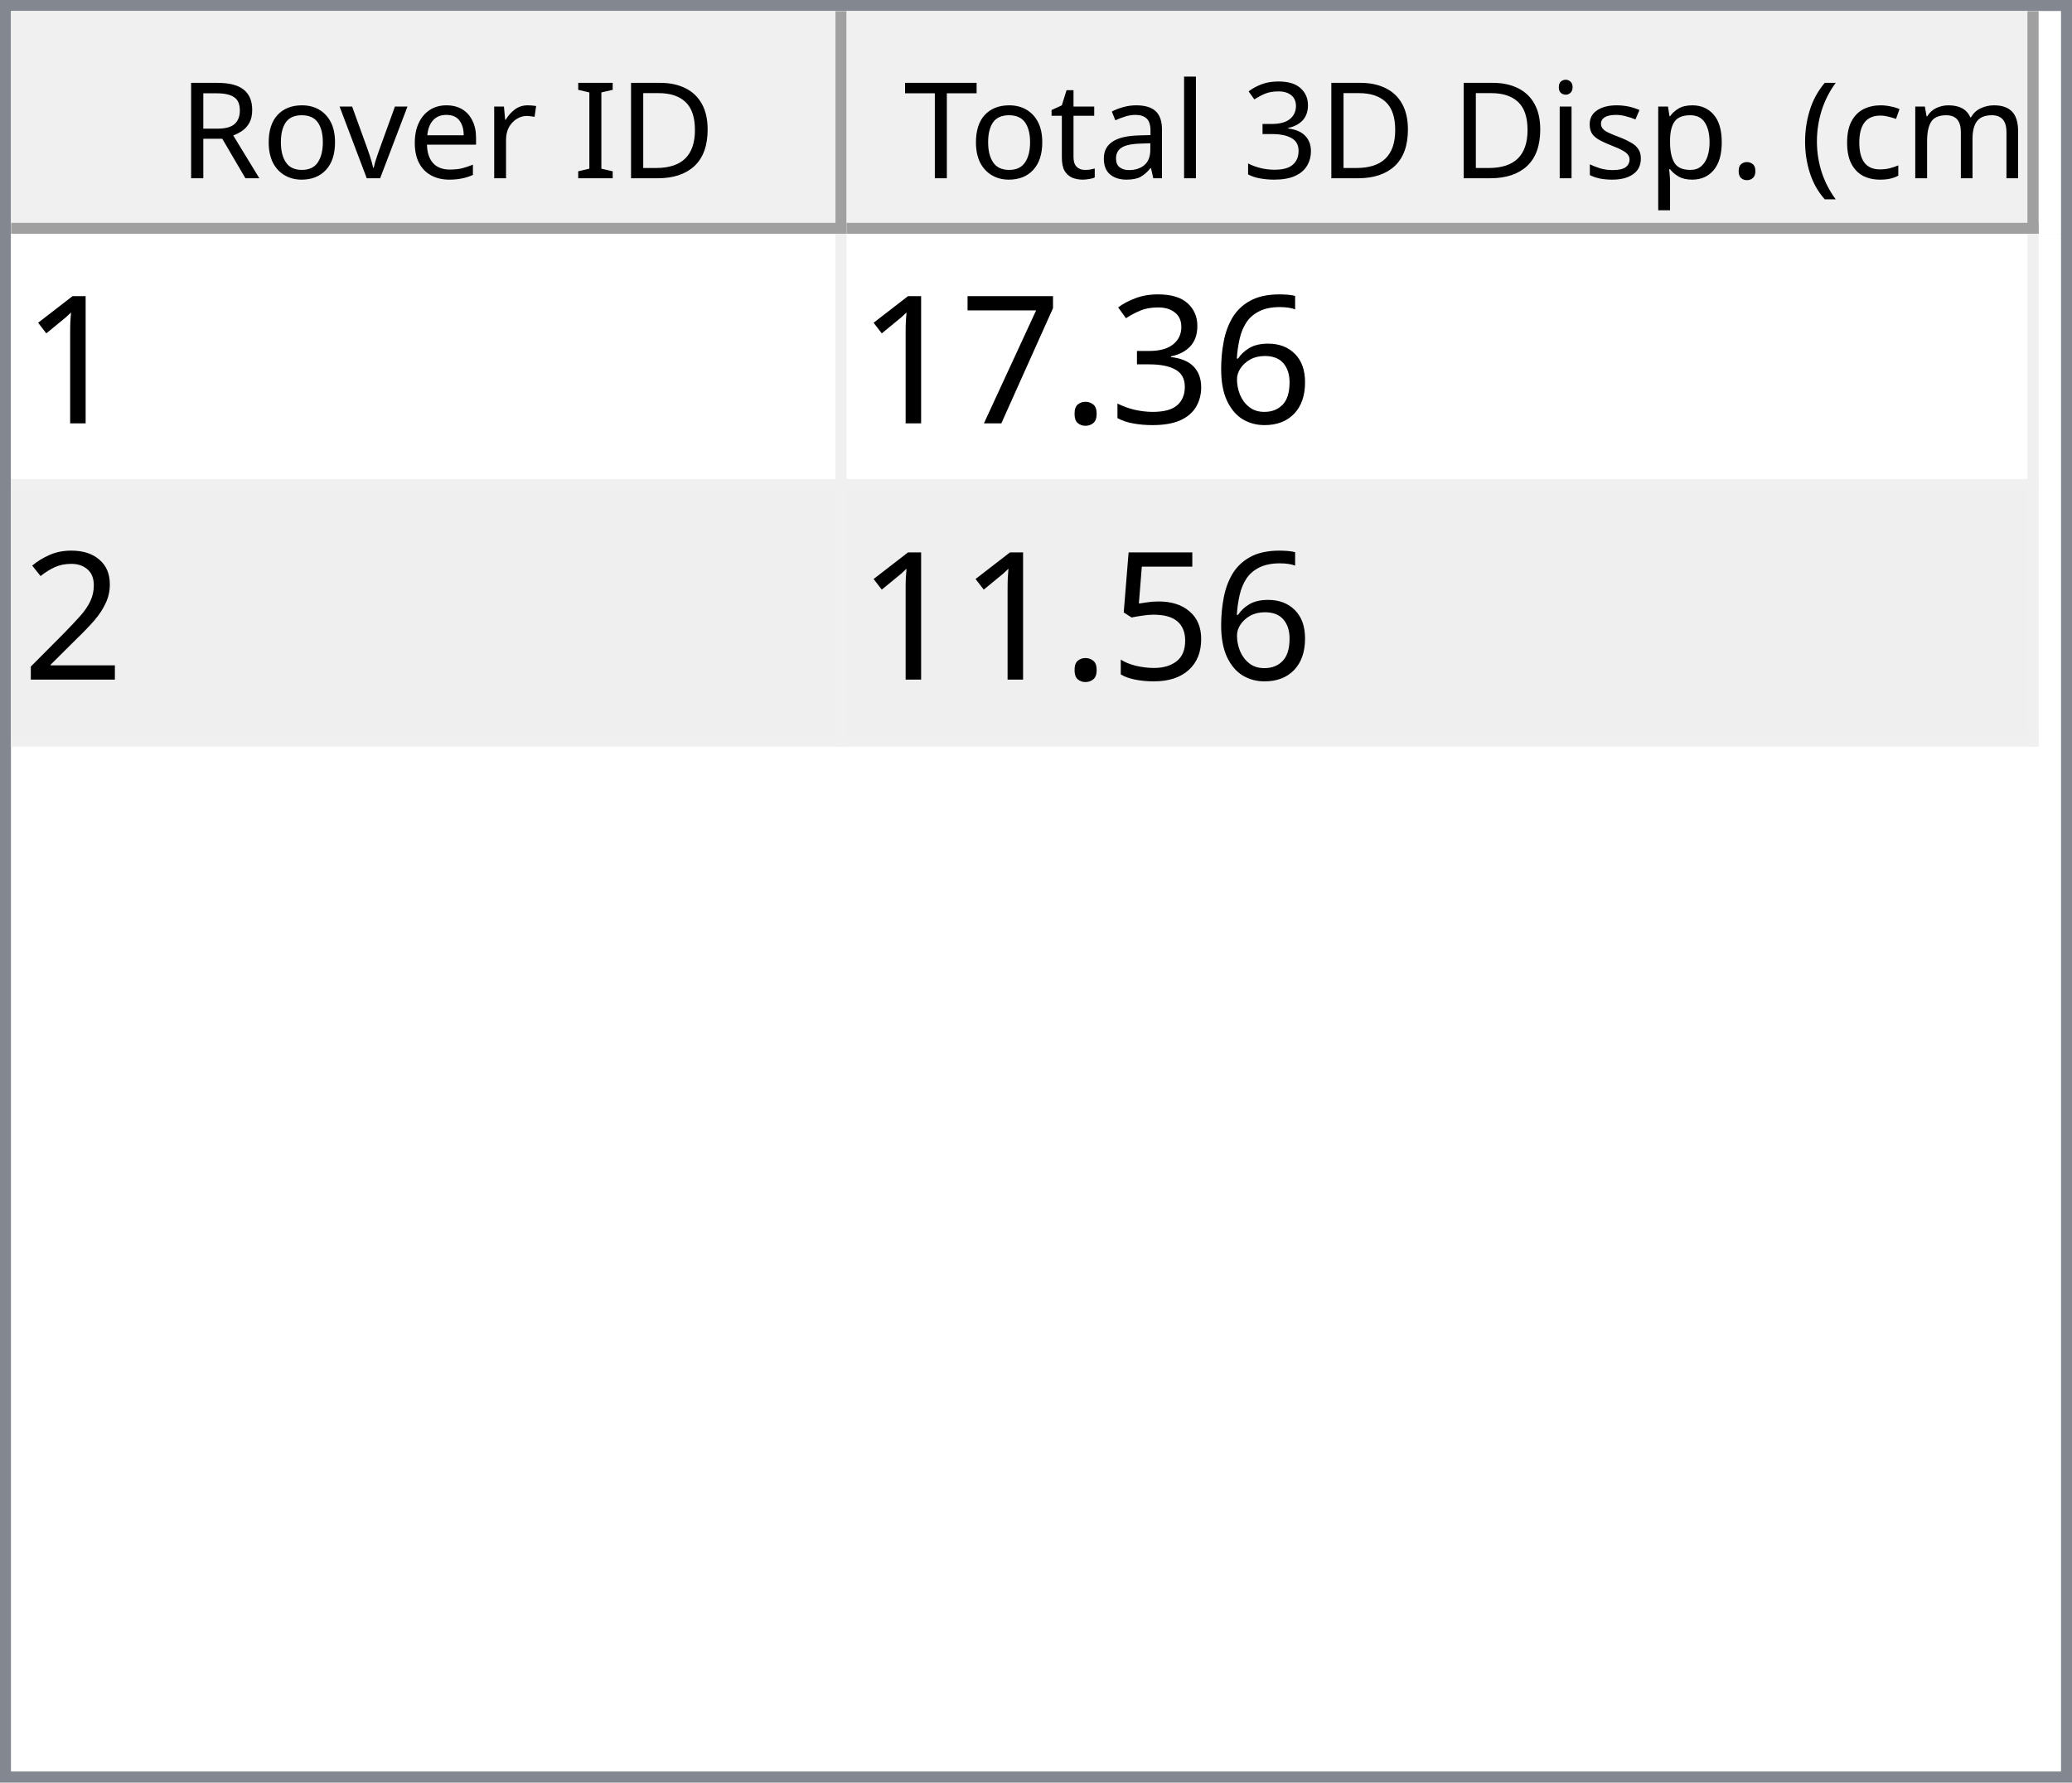
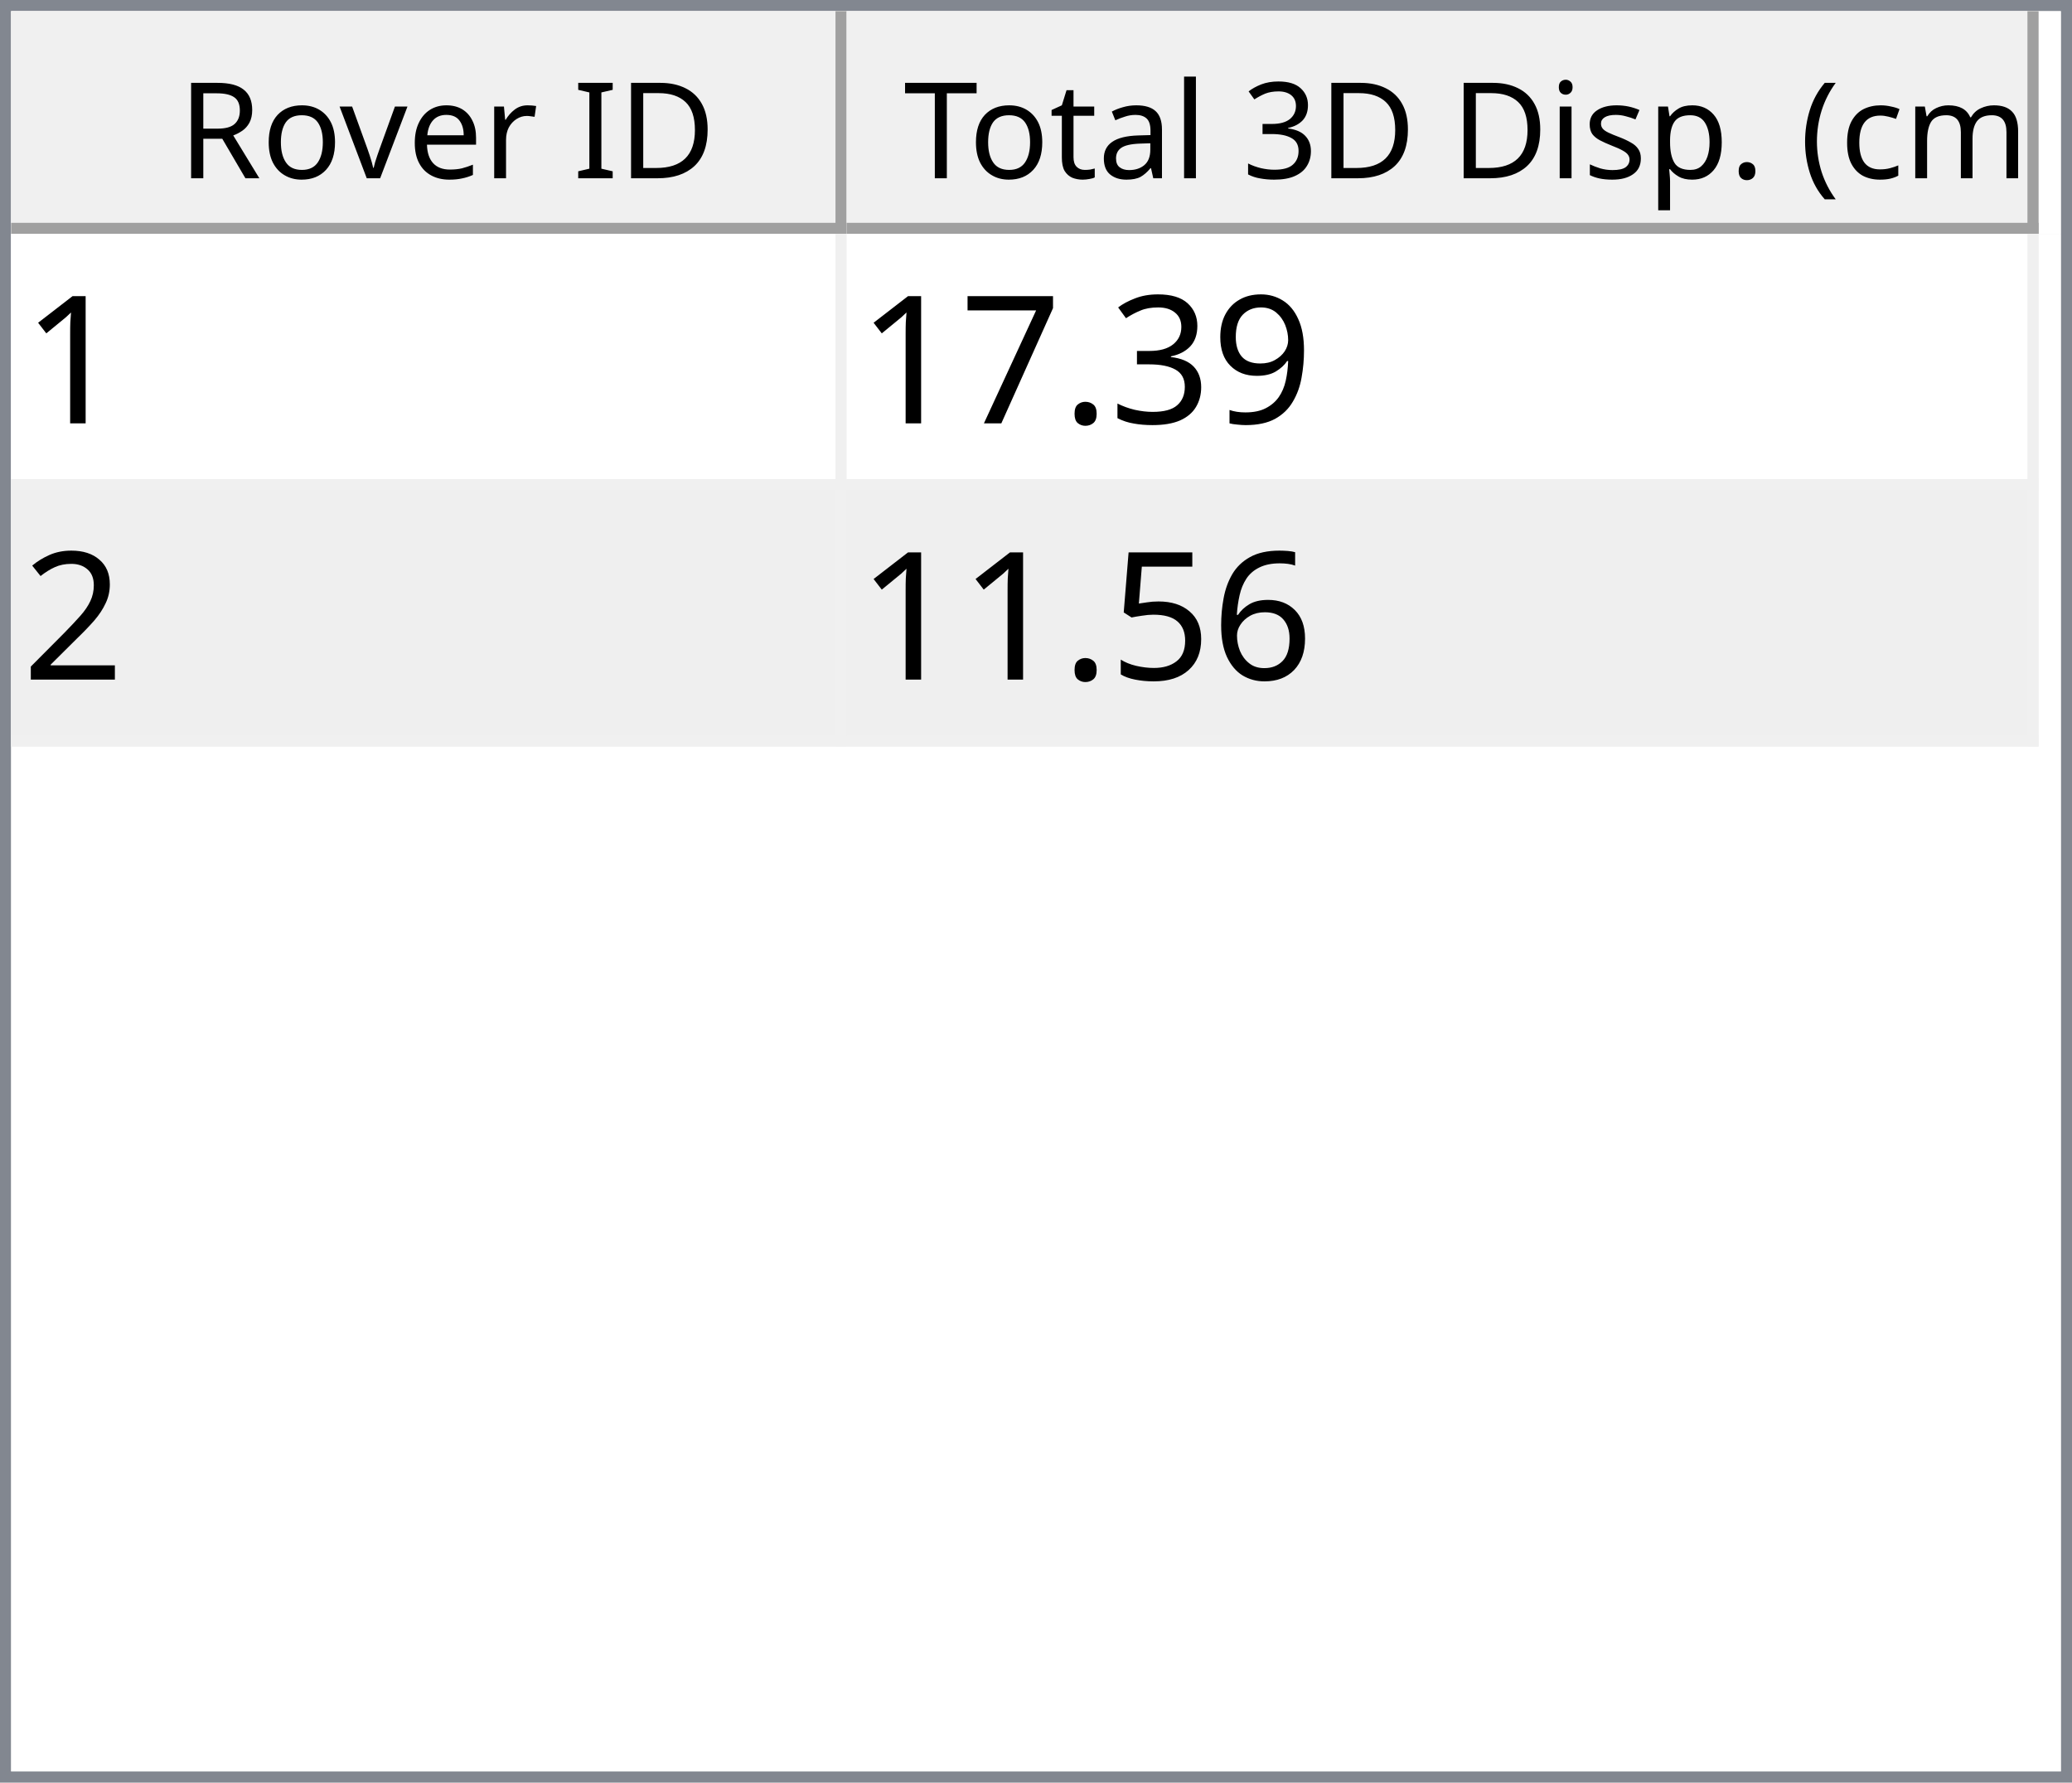
<svg xmlns="http://www.w3.org/2000/svg" style="fill-opacity:1; color-rendering:auto; color-interpolation:auto; text-rendering:auto; stroke:black; stroke-linecap:square; stroke-miterlimit:10; shape-rendering:auto; stroke-opacity:1; fill:black; stroke-dasharray:none; font-weight:normal; stroke-width:1; font-family:'Dialog'; font-style:normal; stroke-linejoin:miter; font-size:12px; stroke-dashoffset:0; image-rendering:auto;" width="186" height="160">
  <defs id="genericDefs" />
  <g>
    <defs id="defs1">
      <clipPath clipPathUnits="userSpaceOnUse" id="clipPath1">
        <path d="M0 0 L186 0 L186 160 L0 160 L0 0 Z" />
      </clipPath>
      <clipPath clipPathUnits="userSpaceOnUse" id="clipPath2">
        <path d="M0 0 L0 160 L186 160 L186 0 Z" />
      </clipPath>
      <clipPath clipPathUnits="userSpaceOnUse" id="clipPath3">
        <path d="M0 0 L0 20 L184 20 L184 0 Z" />
      </clipPath>
      <clipPath clipPathUnits="userSpaceOnUse" id="clipPath4">
        <path d="M0 0 L0 20 L75 20 L75 0 Z" />
      </clipPath>
      <clipPath clipPathUnits="userSpaceOnUse" id="clipPath5">
        <path d="M1 1 L1 19 L74 19 L74 1 Z" />
      </clipPath>
      <clipPath clipPathUnits="userSpaceOnUse" id="clipPath6">
        <path d="M0 0 L0 18 L73 18 L73 0 Z" />
      </clipPath>
      <clipPath clipPathUnits="userSpaceOnUse" id="clipPath7">
        <path d="M-0.5 -0.5 L-0.5 19.5 L74.5 19.5 L74.5 -0.5 Z" />
      </clipPath>
      <clipPath clipPathUnits="userSpaceOnUse" id="clipPath8">
        <path d="M0 0 L0 20 L107 20 L107 0 Z" />
      </clipPath>
      <clipPath clipPathUnits="userSpaceOnUse" id="clipPath9">
        <path d="M1 1 L1 19 L106 19 L106 1 Z" />
      </clipPath>
      <clipPath clipPathUnits="userSpaceOnUse" id="clipPath10">
        <path d="M0 0 L0 18 L105 18 L105 0 Z" />
      </clipPath>
      <clipPath clipPathUnits="userSpaceOnUse" id="clipPath11">
        <path d="M-0.5 -0.5 L-0.5 19.5 L106.5 19.5 L106.5 -0.5 Z" />
      </clipPath>
      <clipPath clipPathUnits="userSpaceOnUse" id="clipPath12">
        <path d="M0 0 L0 138 L184 138 L184 0 Z" />
      </clipPath>
      <clipPath clipPathUnits="userSpaceOnUse" id="clipPath13">
        <path d="M0 0 L0 46 L182 46 L182 0 Z" />
      </clipPath>
      <clipPath clipPathUnits="userSpaceOnUse" id="clipPath14">
        <path d="M-0.5 -0.5 L-0.5 45.5 L181.5 45.5 L181.5 -0.5 Z" />
      </clipPath>
      <clipPath clipPathUnits="userSpaceOnUse" id="clipPath15">
        <path d="M0 0 L0 22 L74 22 L74 0 Z" />
      </clipPath>
      <clipPath clipPathUnits="userSpaceOnUse" id="clipPath16">
        <path d="M0 0 L0 22 L106 22 L106 0 Z" />
      </clipPath>
      <font horiz-adv-x="64.551" id="font1">
        <font-face ascent="107.91" descent="25.098" units-per-em="100" style="font-style:normal; font-family:Segoe UI; font-weight:normal;" />
        <missing-glyph horiz-adv-x="64.551" d="M8.109 0 L8.109 68.266 L56.453 68.266 L56.453 0 L8.109 0 ZM15.328 7.234 L49.219 7.234 L49.219 61.031 L15.328 61.031 L15.328 7.234 Z" />
        <glyph unicode="D" horiz-adv-x="70.117" d="M9.188 0 L9.188 70.016 L28.516 70.016 Q65.531 70.016 65.531 35.891 Q65.531 19.672 55.25 9.836 Q44.969 0 27.734 0 L9.188 0 ZM17.391 62.594 L17.391 7.422 L27.828 7.422 Q41.609 7.422 49.273 14.797 Q56.938 22.172 56.938 35.688 Q56.938 62.594 28.328 62.594 L17.391 62.594 Z" />
        <glyph unicode="I" horiz-adv-x="26.611" d="M17.391 0 L9.188 0 L9.188 70.016 L17.391 70.016 L17.391 0 Z" />
        <glyph unicode=" " horiz-adv-x="27.393" d="" />
        <glyph unicode="r" horiz-adv-x="34.766" d="M34.188 41.891 Q32.078 43.5 28.125 43.5 Q23 43.5 19.555 38.672 Q16.109 33.844 16.109 25.484 L16.109 0 L8.109 0 L8.109 50 L16.109 50 L16.109 39.703 L16.312 39.703 Q18.016 44.969 21.531 47.922 Q25.047 50.875 29.391 50.875 Q32.516 50.875 34.188 50.203 L34.188 41.891 Z" />
        <glyph unicode="e" horiz-adv-x="52.295" d="M48.297 23 L12.984 23 Q13.188 14.656 17.484 10.109 Q21.781 5.562 29.297 5.562 Q37.75 5.562 44.828 11.141 L44.828 3.609 Q38.234 -1.172 27.391 -1.172 Q16.797 -1.172 10.742 5.641 Q4.688 12.453 4.688 24.812 Q4.688 36.469 11.305 43.82 Q17.922 51.172 27.734 51.172 Q37.547 51.172 42.922 44.828 Q48.297 38.484 48.297 27.203 L48.297 23 ZM40.094 29.781 Q40.047 36.719 36.75 40.578 Q33.453 44.438 27.594 44.438 Q21.922 44.438 17.969 40.383 Q14.016 36.328 13.094 29.781 L40.094 29.781 Z" />
        <glyph unicode="v" horiz-adv-x="47.9" d="M47.406 50 L27.484 0 L19.625 0 L0.688 50 L9.469 50 L22.172 13.672 Q23.578 9.672 23.922 6.688 L24.125 6.688 Q24.609 10.453 25.688 13.484 L38.969 50 L47.406 50 Z" />
        <glyph unicode="o" horiz-adv-x="58.594" d="M29 -1.172 Q17.922 -1.172 11.305 5.836 Q4.688 12.844 4.688 24.422 Q4.688 37.016 11.57 44.094 Q18.453 51.172 30.172 51.172 Q41.359 51.172 47.633 44.289 Q53.906 37.406 53.906 25.203 Q53.906 13.234 47.141 6.031 Q40.375 -1.172 29 -1.172 ZM29.594 44.438 Q21.875 44.438 17.383 39.188 Q12.891 33.938 12.891 24.703 Q12.891 15.828 17.43 10.695 Q21.969 5.562 29.594 5.562 Q37.359 5.562 41.531 10.594 Q45.703 15.625 45.703 24.906 Q45.703 34.281 41.531 39.359 Q37.359 44.438 29.594 44.438 Z" />
        <glyph unicode="R" horiz-adv-x="59.814" d="M59.375 0 L49.609 0 L37.891 19.625 Q36.281 22.359 34.766 24.289 Q33.25 26.219 31.664 27.438 Q30.078 28.656 28.25 29.219 Q26.422 29.781 24.125 29.781 L17.391 29.781 L17.391 0 L9.188 0 L9.188 70.016 L30.078 70.016 Q34.672 70.016 38.555 68.867 Q42.438 67.719 45.289 65.375 Q48.141 63.031 49.758 59.547 Q51.375 56.062 51.375 51.375 Q51.375 47.703 50.273 44.656 Q49.172 41.609 47.148 39.211 Q45.125 36.812 42.266 35.133 Q39.406 33.453 35.844 32.516 L35.844 32.328 Q37.594 31.547 38.891 30.547 Q40.188 29.547 41.359 28.18 Q42.531 26.812 43.68 25.078 Q44.828 23.344 46.234 21.047 L59.375 0 ZM17.391 62.594 L17.391 37.203 L28.516 37.203 Q31.594 37.203 34.203 38.133 Q36.812 39.062 38.719 40.797 Q40.625 42.531 41.703 45.047 Q42.781 47.562 42.781 50.688 Q42.781 56.297 39.141 59.445 Q35.5 62.594 28.609 62.594 L17.391 62.594 Z" />
        <glyph unicode=")" horiz-adv-x="30.176" d="M8.297 -15.922 L1.172 -15.922 Q16.406 2.344 16.406 26.812 Q16.406 51.469 1.078 70.016 L8.297 70.016 Q23.531 52.156 23.531 26.703 Q23.531 1.375 8.297 -15.922 Z" />
        <glyph unicode="m" horiz-adv-x="86.133" d="M79.109 0 L71.094 0 L71.094 28.719 Q71.094 37.016 68.531 40.727 Q65.969 44.438 59.906 44.438 Q54.781 44.438 51.195 39.75 Q47.609 35.062 47.609 28.516 L47.609 0 L39.594 0 L39.594 29.688 Q39.594 44.438 28.219 44.438 Q22.953 44.438 19.531 40.016 Q16.109 35.594 16.109 28.516 L16.109 0 L8.109 0 L8.109 50 L16.109 50 L16.109 42.094 L16.312 42.094 Q21.625 51.172 31.844 51.172 Q36.969 51.172 40.773 48.312 Q44.578 45.453 46 40.828 Q51.562 51.172 62.594 51.172 Q79.109 51.172 79.109 30.812 L79.109 0 Z" />
        <glyph unicode="c" horiz-adv-x="46.191" d="M42.188 2.297 Q36.422 -1.172 28.516 -1.172 Q17.828 -1.172 11.258 5.789 Q4.688 12.75 4.688 23.828 Q4.688 36.188 11.766 43.68 Q18.844 51.172 30.672 51.172 Q37.25 51.172 42.281 48.734 L42.281 40.531 Q36.719 44.438 30.375 44.438 Q22.703 44.438 17.797 38.945 Q12.891 33.453 12.891 24.516 Q12.891 15.719 17.508 10.641 Q22.125 5.562 29.891 5.562 Q36.422 5.562 42.188 9.906 L42.188 2.297 Z" />
        <glyph unicode="(" horiz-adv-x="30.176" d="M29.109 -15.922 L21.969 -15.922 Q6.844 1.375 6.844 26.703 Q6.844 52.156 21.969 70.016 L29.203 70.016 Q13.875 51.469 13.875 26.812 Q13.875 2.344 29.109 -15.922 Z" />
        <glyph unicode="." horiz-adv-x="21.68" d="M10.891 -1.078 Q8.641 -1.078 7.055 0.539 Q5.469 2.156 5.469 4.391 Q5.469 6.641 7.055 8.273 Q8.641 9.906 10.891 9.906 Q13.188 9.906 14.797 8.273 Q16.406 6.641 16.406 4.391 Q16.406 2.156 14.797 0.539 Q13.188 -1.078 10.891 -1.078 Z" />
        <glyph unicode="p" horiz-adv-x="58.789" d="M16.312 7.234 L16.109 7.234 L16.109 -23 L8.109 -23 L8.109 50 L16.109 50 L16.109 41.219 L16.312 41.219 Q22.219 51.172 33.594 51.172 Q43.266 51.172 48.688 44.461 Q54.109 37.75 54.109 26.469 Q54.109 13.922 48 6.375 Q41.891 -1.172 31.297 -1.172 Q21.578 -1.172 16.312 7.234 ZM16.109 27.391 L16.109 20.406 Q16.109 14.203 20.141 9.883 Q24.172 5.562 30.375 5.562 Q37.641 5.562 41.773 11.133 Q45.906 16.703 45.906 26.609 Q45.906 34.969 42.047 39.703 Q38.188 44.438 31.594 44.438 Q24.609 44.438 20.359 39.578 Q16.109 34.719 16.109 27.391 Z" />
        <glyph unicode="s" horiz-adv-x="42.432" d="M5.078 1.812 L5.078 10.406 Q11.625 5.562 19.484 5.562 Q30.031 5.562 30.031 12.594 Q30.031 14.594 29.125 15.992 Q28.219 17.391 26.68 18.461 Q25.141 19.531 23.07 20.383 Q21 21.234 18.609 22.172 Q15.281 23.484 12.766 24.828 Q10.25 26.172 8.57 27.859 Q6.891 29.547 6.031 31.695 Q5.172 33.844 5.172 36.719 Q5.172 40.234 6.789 42.945 Q8.406 45.656 11.086 47.484 Q13.766 49.312 17.211 50.242 Q20.656 51.172 24.312 51.172 Q30.812 51.172 35.938 48.922 L35.938 40.828 Q30.422 44.438 23.25 44.438 Q21 44.438 19.195 43.922 Q17.391 43.406 16.094 42.477 Q14.797 41.547 14.086 40.258 Q13.375 38.969 13.375 37.406 Q13.375 35.453 14.086 34.133 Q14.797 32.812 16.164 31.789 Q17.531 30.766 19.484 29.938 Q21.438 29.109 23.922 28.125 Q27.25 26.859 29.883 25.516 Q32.516 24.172 34.375 22.484 Q36.234 20.797 37.234 18.602 Q38.234 16.406 38.234 13.375 Q38.234 9.672 36.602 6.938 Q34.969 4.203 32.234 2.398 Q29.5 0.594 25.93 -0.289 Q22.359 -1.172 18.453 -1.172 Q10.75 -1.172 5.078 1.812 Z" />
        <glyph unicode="i" horiz-adv-x="24.219" d="M12.203 62.703 Q10.062 62.703 8.547 64.164 Q7.031 65.625 7.031 67.875 Q7.031 70.125 8.547 71.609 Q10.062 73.094 12.203 73.094 Q14.406 73.094 15.945 71.609 Q17.484 70.125 17.484 67.875 Q17.484 65.719 15.945 64.211 Q14.406 62.703 12.203 62.703 ZM16.109 0 L8.109 0 L8.109 50 L16.109 50 L16.109 0 Z" />
        <glyph unicode="3" horiz-adv-x="53.906" d="M46.531 19.828 Q46.531 15.094 44.75 11.211 Q42.969 7.328 39.719 4.57 Q36.469 1.812 31.93 0.297 Q27.391 -1.219 21.922 -1.219 Q11.922 -1.219 6 2.594 L6 11.188 Q13.094 5.609 22.219 5.609 Q25.875 5.609 28.828 6.539 Q31.781 7.469 33.906 9.227 Q36.031 10.984 37.18 13.477 Q38.328 15.969 38.328 19.094 Q38.328 32.812 18.797 32.812 L12.984 32.812 L12.984 39.594 L18.5 39.594 Q35.797 39.594 35.797 52.484 Q35.797 64.406 22.609 64.406 Q15.188 64.406 8.688 59.422 L8.688 67.188 Q15.375 71.188 24.609 71.188 Q29 71.188 32.57 69.969 Q36.141 68.75 38.68 66.555 Q41.219 64.359 42.609 61.281 Q44 58.203 44 54.5 Q44 40.672 30.031 36.719 L30.031 36.531 Q33.594 36.141 36.625 34.797 Q39.656 33.453 41.852 31.305 Q44.047 29.156 45.289 26.25 Q46.531 23.344 46.531 19.828 Z" />
        <glyph unicode="l" horiz-adv-x="24.219" d="M16.109 0 L8.109 0 L8.109 74.031 L16.109 74.031 L16.109 0 Z" />
        <glyph unicode="a" horiz-adv-x="50.879" d="M43.891 0 L35.891 0 L35.891 7.812 L35.688 7.812 Q30.469 -1.172 20.312 -1.172 Q12.844 -1.172 8.617 2.781 Q4.391 6.734 4.391 13.281 Q4.391 27.297 20.906 29.594 L35.891 31.688 Q35.891 44.438 25.594 44.438 Q16.547 44.438 9.281 38.281 L9.281 46.484 Q16.656 51.172 26.266 51.172 Q43.891 51.172 43.891 32.516 L43.891 0 ZM35.891 25.297 L23.828 23.641 Q18.266 22.859 15.43 20.875 Q12.594 18.891 12.594 13.875 Q12.594 10.203 15.211 7.883 Q17.828 5.562 22.172 5.562 Q28.125 5.562 32.008 9.742 Q35.891 13.922 35.891 20.312 L35.891 25.297 Z" />
        <glyph unicode="t" horiz-adv-x="33.887" d="M31.297 0.484 Q28.469 -1.078 23.828 -1.078 Q10.688 -1.078 10.688 13.578 L10.688 43.172 L2.094 43.172 L2.094 50 L10.688 50 L10.688 62.203 L18.703 64.797 L18.703 50 L31.297 50 L31.297 43.172 L18.703 43.172 L18.703 14.984 Q18.703 9.969 20.414 7.82 Q22.125 5.672 26.078 5.672 Q29.109 5.672 31.297 7.328 L31.297 0.484 Z" />
        <glyph unicode="T" horiz-adv-x="52.393" d="M50.594 62.594 L30.375 62.594 L30.375 0 L22.172 0 L22.172 62.594 L2 62.594 L2 70.016 L50.594 70.016 L50.594 62.594 Z" />
      </font>
      <font horiz-adv-x="75.0" id="font2">
        <font-face ascent="100.537" descent="21.973" units-per-em="100" style="font-style:normal; font-family:sans-serif; font-weight:normal;" />
        <missing-glyph horiz-adv-x="75.0" d="M12.5 0 L12.5 62.5 L62.5 62.5 L62.5 0 L12.5 0 ZM14.062 1.562 L60.938 1.562 L60.938 60.938 L14.062 60.938 L14.062 1.562 Z" />
        <glyph unicode="1" horiz-adv-x="55.615" d="M37.25 0 L28.469 0 L28.469 56 Q25.297 52.984 20.141 49.953 Q14.984 46.922 10.891 45.406 L10.891 53.906 Q18.266 57.375 23.781 62.305 Q29.297 67.234 31.594 71.875 L37.25 71.875 L37.25 0 Z" />
-         <glyph unicode="6" horiz-adv-x="55.615" d="M49.75 54.047 L41.016 53.375 Q39.844 58.547 37.703 60.891 Q34.125 64.656 28.906 64.656 Q24.703 64.656 21.531 62.312 Q17.391 59.281 14.992 53.469 Q12.594 47.656 12.5 36.922 Q15.672 41.75 20.266 44.094 Q24.859 46.438 29.891 46.438 Q38.672 46.438 44.852 39.969 Q51.031 33.5 51.031 23.25 Q51.031 16.5 48.125 10.719 Q45.219 4.938 40.141 1.859 Q35.062 -1.219 28.609 -1.219 Q17.625 -1.219 10.695 6.859 Q3.766 14.938 3.766 33.5 Q3.766 54.25 11.422 63.672 Q18.109 71.875 29.438 71.875 Q37.891 71.875 43.289 67.141 Q48.688 62.406 49.75 54.047 ZM13.875 23.188 Q13.875 18.656 15.797 14.508 Q17.719 10.359 21.188 8.18 Q24.656 6 28.469 6 Q34.031 6 38.039 10.492 Q42.047 14.984 42.047 22.703 Q42.047 30.125 38.086 34.398 Q34.125 38.672 28.125 38.672 Q22.172 38.672 18.023 34.398 Q13.875 30.125 13.875 23.188 Z" />
+         <glyph unicode="9" horiz-adv-x="55.615" d="M5.469 16.547 L13.922 17.328 Q14.984 11.375 18.016 8.688 Q21.047 6 25.781 6 Q29.828 6 32.883 7.859 Q35.938 9.719 37.891 12.82 Q39.844 15.922 41.164 21.195 Q42.484 26.469 42.484 31.938 Q42.484 32.516 42.438 33.688 Q39.797 29.5 35.234 26.883 Q30.672 24.266 25.344 24.266 Q16.453 24.266 10.305 30.711 Q4.156 37.156 4.156 47.703 Q4.156 58.594 10.578 65.234 Q17 71.875 26.656 71.875 Q33.641 71.875 39.43 68.117 Q45.219 64.359 48.219 57.398 Q51.219 50.438 51.219 37.25 Q51.219 23.531 48.242 15.406 Q45.266 7.281 39.383 3.031 Q33.5 -1.219 25.594 -1.219 Q17.188 -1.219 11.867 3.445 Q6.547 8.109 5.469 16.547 ZM41.453 48.141 Q41.453 55.719 37.43 60.156 Q33.406 64.594 27.734 64.594 Q21.875 64.594 17.531 59.812 Q13.188 55.031 13.188 47.406 Q13.188 40.578 17.312 36.305 Q21.438 32.031 27.484 32.031 Q33.594 32.031 37.523 36.305 Q41.453 40.578 41.453 48.141 Z" />
        <glyph unicode="3" horiz-adv-x="55.615" d="M4.203 18.891 L12.984 20.062 Q14.5 12.594 18.141 9.297 Q21.781 6 27 6 Q33.203 6 37.477 10.297 Q41.75 14.594 41.75 20.953 Q41.75 27 37.797 30.93 Q33.844 34.859 27.734 34.859 Q25.25 34.859 21.531 33.891 L22.516 41.609 Q23.391 41.5 23.922 41.5 Q29.547 41.5 34.039 44.43 Q38.531 47.359 38.531 53.469 Q38.531 58.297 35.258 61.477 Q31.984 64.656 26.812 64.656 Q21.688 64.656 18.266 61.43 Q14.844 58.203 13.875 51.766 L5.078 53.328 Q6.688 62.156 12.398 67.016 Q18.109 71.875 26.609 71.875 Q32.469 71.875 37.398 69.359 Q42.328 66.844 44.945 62.5 Q47.562 58.156 47.562 53.266 Q47.562 48.641 45.07 44.828 Q42.578 41.016 37.703 38.766 Q44.047 37.312 47.562 32.695 Q51.078 28.078 51.078 21.141 Q51.078 11.766 44.242 5.25 Q37.406 -1.266 26.953 -1.266 Q17.531 -1.266 11.305 4.352 Q5.078 9.969 4.203 18.891 Z" />
        <glyph unicode="." horiz-adv-x="27.783" d="M9.078 0 L9.078 10.016 L19.094 10.016 L19.094 0 L9.078 0 Z" />
        <glyph unicode="7" horiz-adv-x="55.615" d="M4.734 62.203 L4.734 70.656 L51.078 70.656 L51.078 63.812 Q44.234 56.547 37.523 44.484 Q30.812 32.422 27.156 19.672 Q24.516 10.688 23.781 0 L14.75 0 Q14.891 8.453 18.062 20.414 Q21.234 32.375 27.172 43.484 Q33.109 54.594 39.797 62.203 L4.734 62.203 Z" />
        <glyph unicode="2" horiz-adv-x="55.615" d="M50.344 8.453 L50.344 0 L3.031 0 Q2.938 3.172 4.047 6.109 Q5.859 10.938 9.836 15.625 Q13.812 20.312 21.344 26.469 Q33.016 36.031 37.117 41.625 Q41.219 47.219 41.219 52.203 Q41.219 57.422 37.477 61.008 Q33.734 64.594 27.734 64.594 Q21.391 64.594 17.578 60.789 Q13.766 56.984 13.719 50.25 L4.688 51.172 Q5.609 61.281 11.664 66.578 Q17.719 71.875 27.938 71.875 Q38.234 71.875 44.242 66.164 Q50.25 60.453 50.25 52 Q50.25 47.703 48.492 43.555 Q46.734 39.406 42.656 34.812 Q38.578 30.219 29.109 22.219 Q21.188 15.578 18.945 13.211 Q16.703 10.844 15.234 8.453 L50.344 8.453 Z" />
+         <glyph unicode="6" horiz-adv-x="55.615" d="M49.75 54.047 L41.016 53.375 Q39.844 58.547 37.703 60.891 Q34.125 64.656 28.906 64.656 Q24.703 64.656 21.531 62.312 Q17.391 59.281 14.992 53.469 Q12.594 47.656 12.5 36.922 Q15.672 41.75 20.266 44.094 Q24.859 46.438 29.891 46.438 Q38.672 46.438 44.852 39.969 Q51.031 33.5 51.031 23.25 Q51.031 16.5 48.125 10.719 Q45.219 4.938 40.141 1.859 Q35.062 -1.219 28.609 -1.219 Q17.625 -1.219 10.695 6.859 Q3.766 14.938 3.766 33.5 Q3.766 54.25 11.422 63.672 Q18.109 71.875 29.438 71.875 Q37.891 71.875 43.289 67.141 Q48.688 62.406 49.75 54.047 ZM13.875 23.188 Q13.875 18.656 15.797 14.508 Q17.719 10.359 21.188 8.18 Q24.656 6 28.469 6 Q34.031 6 38.039 10.492 Q42.047 14.984 42.047 22.703 Q42.047 30.125 38.086 34.398 Q34.125 38.672 28.125 38.672 Q22.172 38.672 18.023 34.398 Q13.875 30.125 13.875 23.188 Z" />
        <glyph unicode="5" horiz-adv-x="55.615" d="M4.156 18.75 L13.375 19.531 Q14.406 12.797 18.141 9.398 Q21.875 6 27.156 6 Q33.5 6 37.891 10.789 Q42.281 15.578 42.281 23.484 Q42.281 31 38.062 35.352 Q33.844 39.703 27 39.703 Q22.75 39.703 19.336 37.773 Q15.922 35.844 13.969 32.766 L5.719 33.844 L12.641 70.609 L48.25 70.609 L48.25 62.203 L19.672 62.203 L15.828 42.969 Q22.266 47.469 29.344 47.469 Q38.719 47.469 45.164 40.969 Q51.609 34.469 51.609 24.266 Q51.609 14.547 45.953 7.469 Q39.062 -1.219 27.156 -1.219 Q17.391 -1.219 11.211 4.25 Q5.031 9.719 4.156 18.75 Z" />
      </font>
    </defs>
    <g style="fill:white; stroke:white;">
      <rect x="0" y="0" width="186" style="clip-path:url(#clipPath1); stroke:none;" height="160" />
    </g>
    <g style="fill:white; text-rendering:optimizeSpeed; color-rendering:optimizeSpeed; image-rendering:optimizeSpeed; shape-rendering:crispEdges; stroke:white; color-interpolation:sRGB;">
      <rect x="0" width="186" height="160" y="0" style="stroke:none;" />
      <path style="stroke:none;" d="M0 160 L186 160 L186 0 L0 0 Z" />
    </g>
    <g style="fill:rgb(240,240,240); font-family:'Segoe UI'; stroke:rgb(240,240,240);">
      <rect x="0" y="0" width="186" style="clip-path:url(#clipPath2); stroke:none;" height="160" />
    </g>
    <g style="fill:rgb(130,135,144); font-family:'Segoe UI'; stroke:rgb(130,135,144);">
      <path d="M0 0 L186 0 L186 160 L0 160 L0 0 ZM1 1 L185 1 L185 159 L1 159 L1 1 Z" style="fill-rule:evenodd; clip-path:url(#clipPath2); stroke:none;" />
    </g>
    <g style="fill:white; font-family:'Segoe UI'; stroke:white;" transform="translate(1,1)">
      <rect x="0" y="0" width="184" style="clip-path:url(#clipPath3); stroke:none;" height="20" />
    </g>
    <g style="fill:rgb(240,240,240); font-family:'Segoe UI'; stroke:rgb(240,240,240);" transform="translate(1,1)">
      <rect x="0" y="0" width="75" style="clip-path:url(#clipPath4); stroke:none;" height="20" />
    </g>
    <g style="font-family:'Segoe UI';" transform="translate(2,2)">
      <text x="14" xml:space="preserve" y="14" style="clip-path:url(#clipPath6); stroke:none;">Rover ID</text>
    </g>
    <g style="fill:rgb(160,160,160); font-family:'Segoe UI'; stroke:rgb(160,160,160); stroke-linejoin:bevel;" transform="translate(1.5,1.5)">
      <line x1="74" x2="74" y1="0" style="fill:none; clip-path:url(#clipPath7);" y2="19" />
    </g>
    <g style="fill:rgb(160,160,160); font-family:'Segoe UI'; stroke:rgb(160,160,160); stroke-linejoin:bevel;" transform="matrix(1,0,0,1,1,1) translate(0.5,0.5)">
      <line x1="0" x2="74" y1="19" style="fill:none; clip-path:url(#clipPath7);" y2="19" />
    </g>
    <g style="fill:rgb(240,240,240); font-family:'Segoe UI'; stroke:rgb(240,240,240);" transform="translate(76,1)">
      <rect x="0" y="0" width="107" style="clip-path:url(#clipPath8); stroke:none;" height="20" />
    </g>
    <g style="font-family:'Segoe UI';" transform="translate(77,2)">
      <text x="1" xml:space="preserve" y="14" style="clip-path:url(#clipPath10); stroke:none;"> Total 3D Disp. (cm)</text>
    </g>
    <g style="fill:rgb(160,160,160); font-family:'Segoe UI'; stroke:rgb(160,160,160); stroke-linejoin:bevel;" transform="translate(76.5,1.5)">
      <line x1="106" x2="106" y1="0" style="fill:none; clip-path:url(#clipPath11);" y2="19" />
    </g>
    <g style="fill:rgb(160,160,160); font-family:'Segoe UI'; stroke:rgb(160,160,160); stroke-linejoin:bevel;" transform="matrix(1,0,0,1,76,1) translate(0.5,0.5)">
      <line x1="0" x2="106" y1="19" style="fill:none; clip-path:url(#clipPath11);" y2="19" />
    </g>
    <g style="fill:white; font-family:'Segoe UI'; stroke:white;" transform="translate(1,21)">
      <rect x="0" y="0" width="184" style="clip-path:url(#clipPath12); stroke:none;" height="138" />
    </g>
    <g style="fill:rgb(240,240,240); font-size:16px; font-family:sans-serif; stroke:rgb(240,240,240);" transform="translate(1,21)">
      <rect x="0" y="0" width="182" style="clip-path:url(#clipPath13); stroke:none;" height="46" />
      <line transform="translate(0.5,0.5)" x1="0" x2="181" y1="22" style="clip-path:url(#clipPath14); fill:none; stroke-linejoin:bevel;" y2="22" />
    </g>
    <g transform="matrix(1,0,0,1,1,21) translate(0.5,0.5)" style="fill:rgb(240,240,240); font-size:16px; font-family:sans-serif; stroke:rgb(240,240,240); stroke-linejoin:bevel;">
      <line x1="0" x2="181" y1="45" style="fill:none; clip-path:url(#clipPath14);" y2="45" />
    </g>
    <g transform="matrix(1,0,0,1,1,21) translate(0.5,0.5)" style="fill:rgb(240,240,240); font-size:16px; font-family:sans-serif; stroke:rgb(240,240,240); stroke-linejoin:bevel;">
      <line x1="74" x2="74" y1="0" style="fill:none; clip-path:url(#clipPath14);" y2="45" />
    </g>
    <g transform="matrix(1,0,0,1,1,21) translate(0.5,0.5)" style="fill:rgb(240,240,240); font-size:16px; font-family:sans-serif; stroke:rgb(240,240,240); stroke-linejoin:bevel;">
      <line x1="181" x2="181" y1="0" style="fill:none; clip-path:url(#clipPath14);" y2="45" />
    </g>
    <g style="fill:white; font-size:16px; font-family:sans-serif; stroke:white;" transform="matrix(1,0,0,1,1,21)">
      <rect x="0" y="0" width="74" style="clip-path:url(#clipPath15); stroke:none;" height="22" />
      <text x="1" y="17" style="fill:black; clip-path:url(#clipPath15); stroke:none;" xml:space="preserve">1</text>
    </g>
    <g style="fill:white; font-size:16px; font-family:sans-serif; stroke:white;" transform="matrix(1,0,0,1,1,21) translate(75,0)">
      <rect x="0" y="0" width="106" style="clip-path:url(#clipPath16); stroke:none;" height="22" />
-       <text x="1" y="17" style="fill:black; clip-path:url(#clipPath16); stroke:none;" xml:space="preserve">17.36</text>
+       <text x="1" y="17" style="fill:black; clip-path:url(#clipPath16); stroke:none;" xml:space="preserve">17.39</text>
    </g>
    <g style="fill:rgb(239,239,239); font-size:16px; font-family:sans-serif; stroke:rgb(239,239,239);" transform="matrix(1,0,0,1,1,21) translate(0,23)">
      <rect x="0" y="0" width="74" style="clip-path:url(#clipPath15); stroke:none;" height="22" />
      <text x="1" y="17" style="fill:black; clip-path:url(#clipPath15); stroke:none;" xml:space="preserve">2</text>
    </g>
    <g style="fill:rgb(239,239,239); font-size:16px; font-family:sans-serif; stroke:rgb(239,239,239);" transform="matrix(1,0,0,1,1,21) translate(75,23)">
      <rect x="0" y="0" width="106" style="clip-path:url(#clipPath16); stroke:none;" height="22" />
      <text x="1" y="17" style="fill:black; clip-path:url(#clipPath16); stroke:none;" xml:space="preserve">11.56</text>
    </g>
  </g>
</svg>
